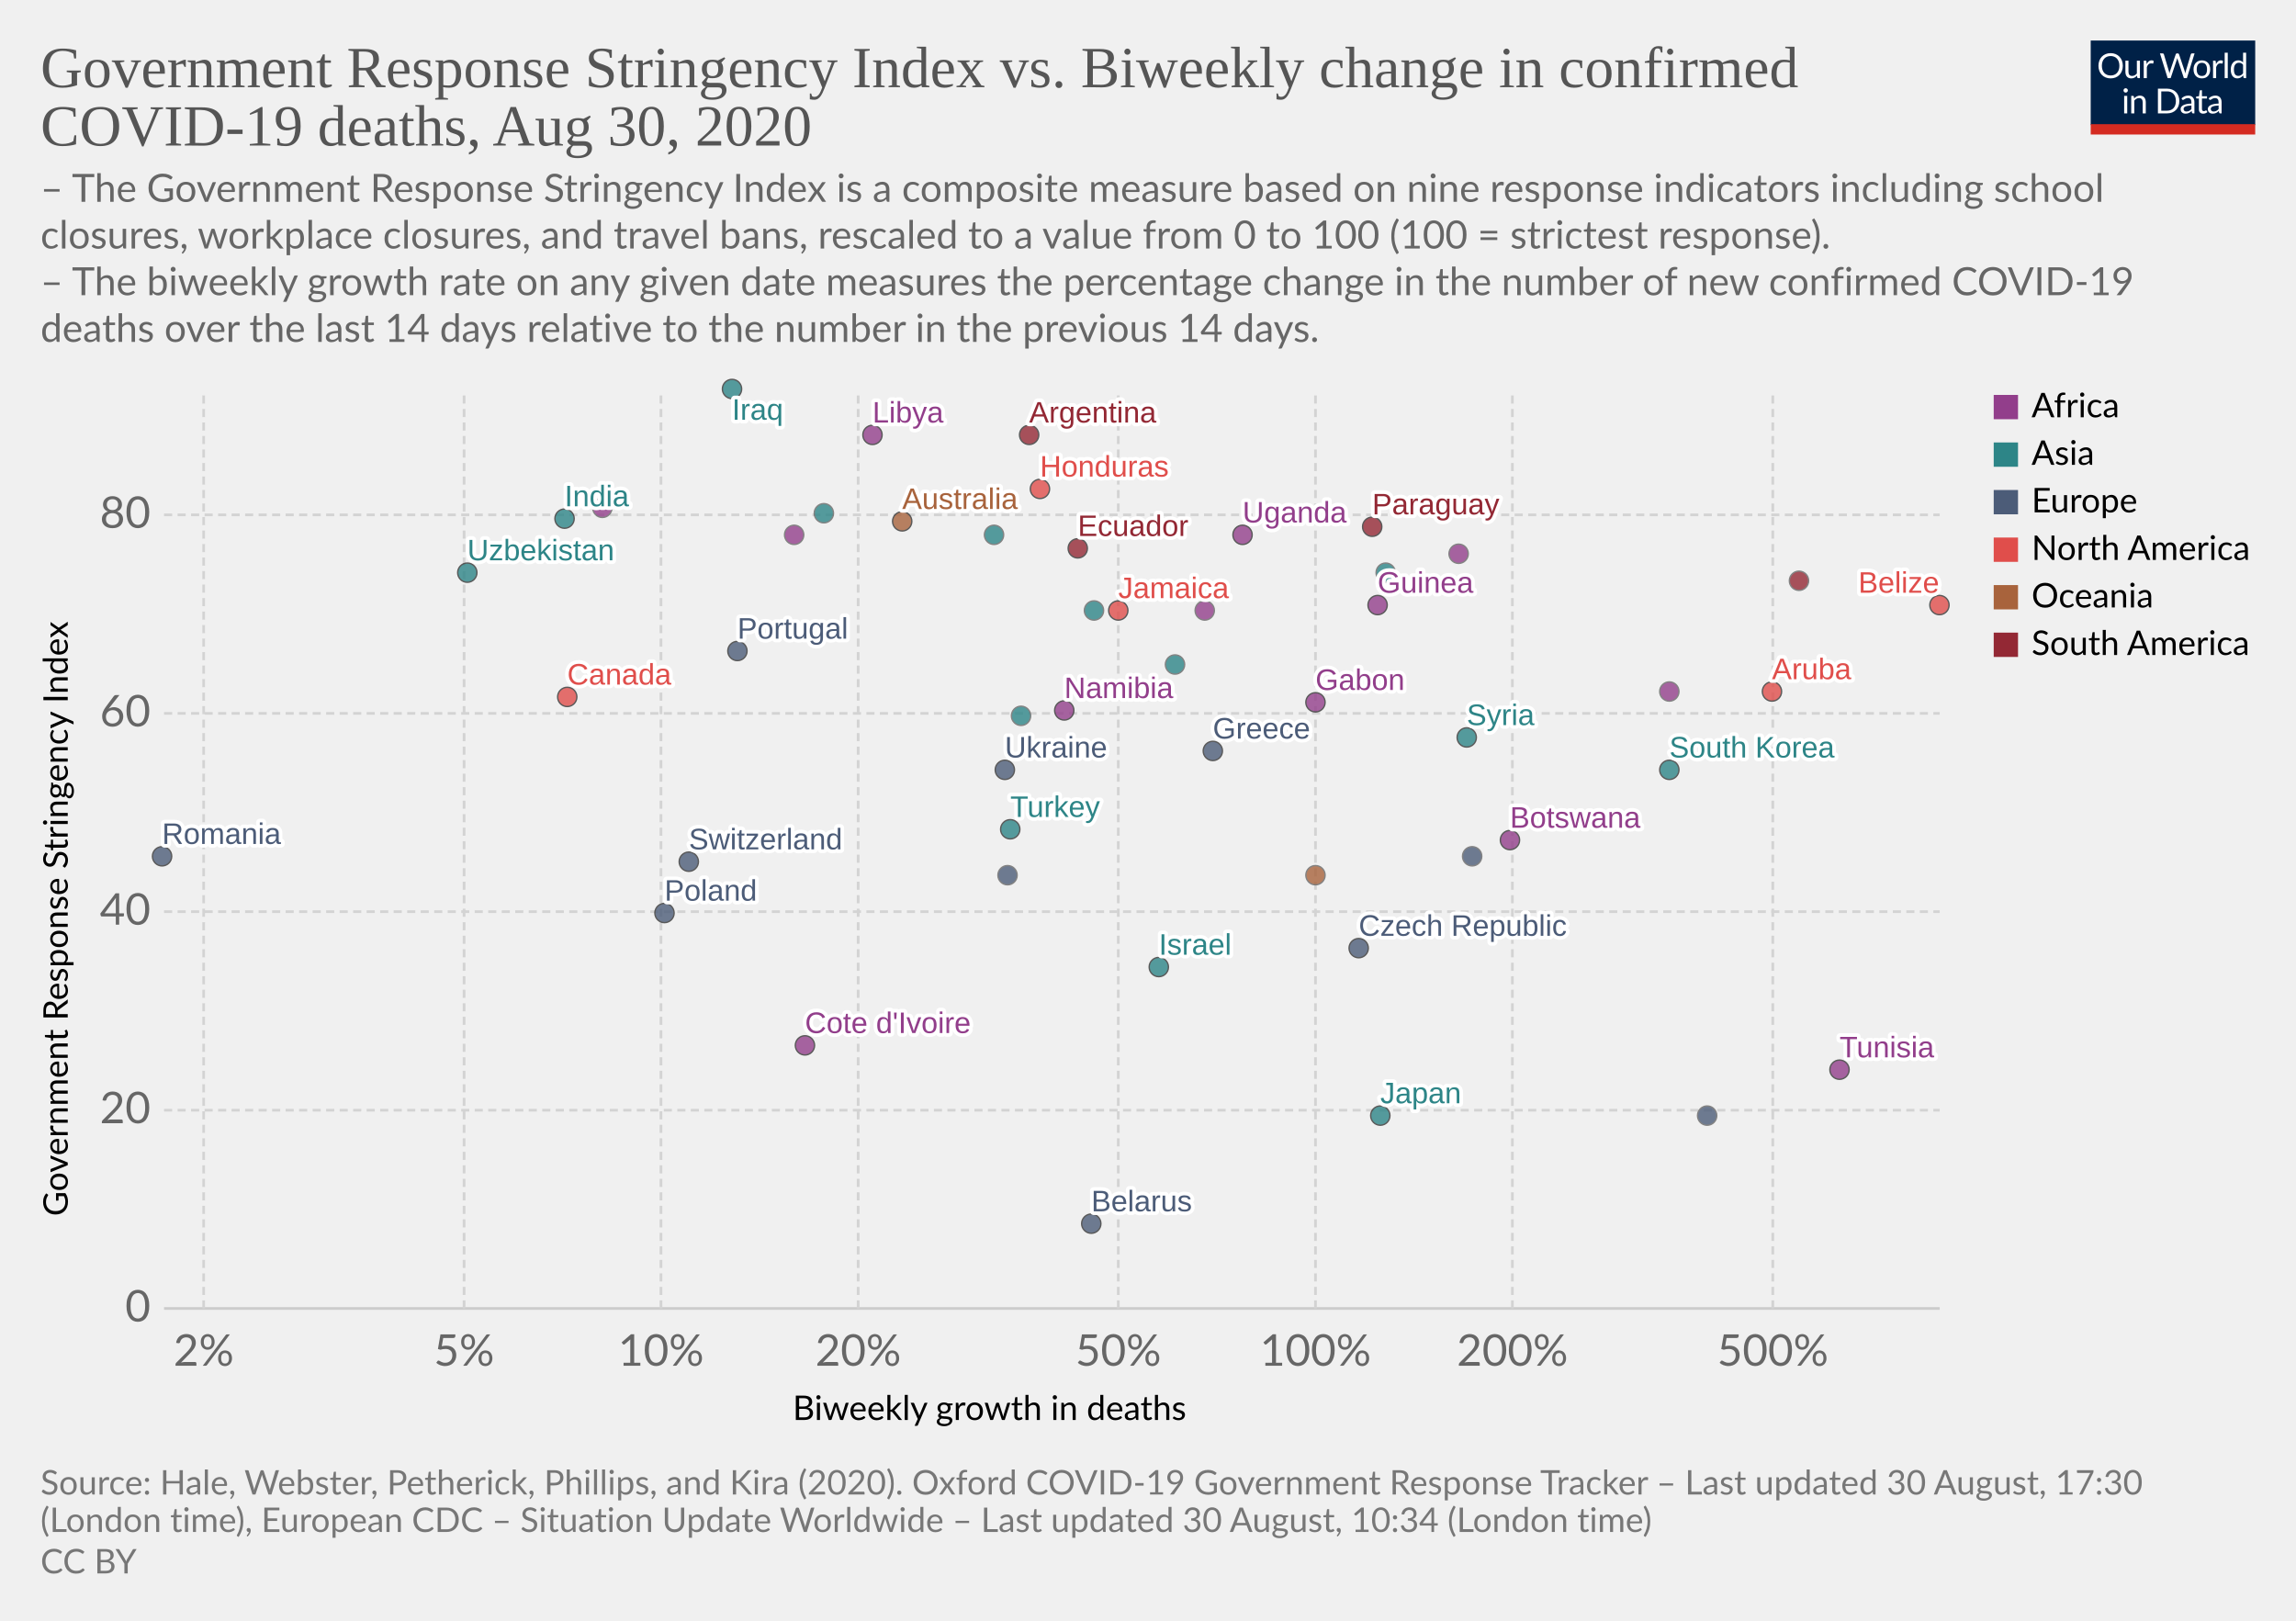
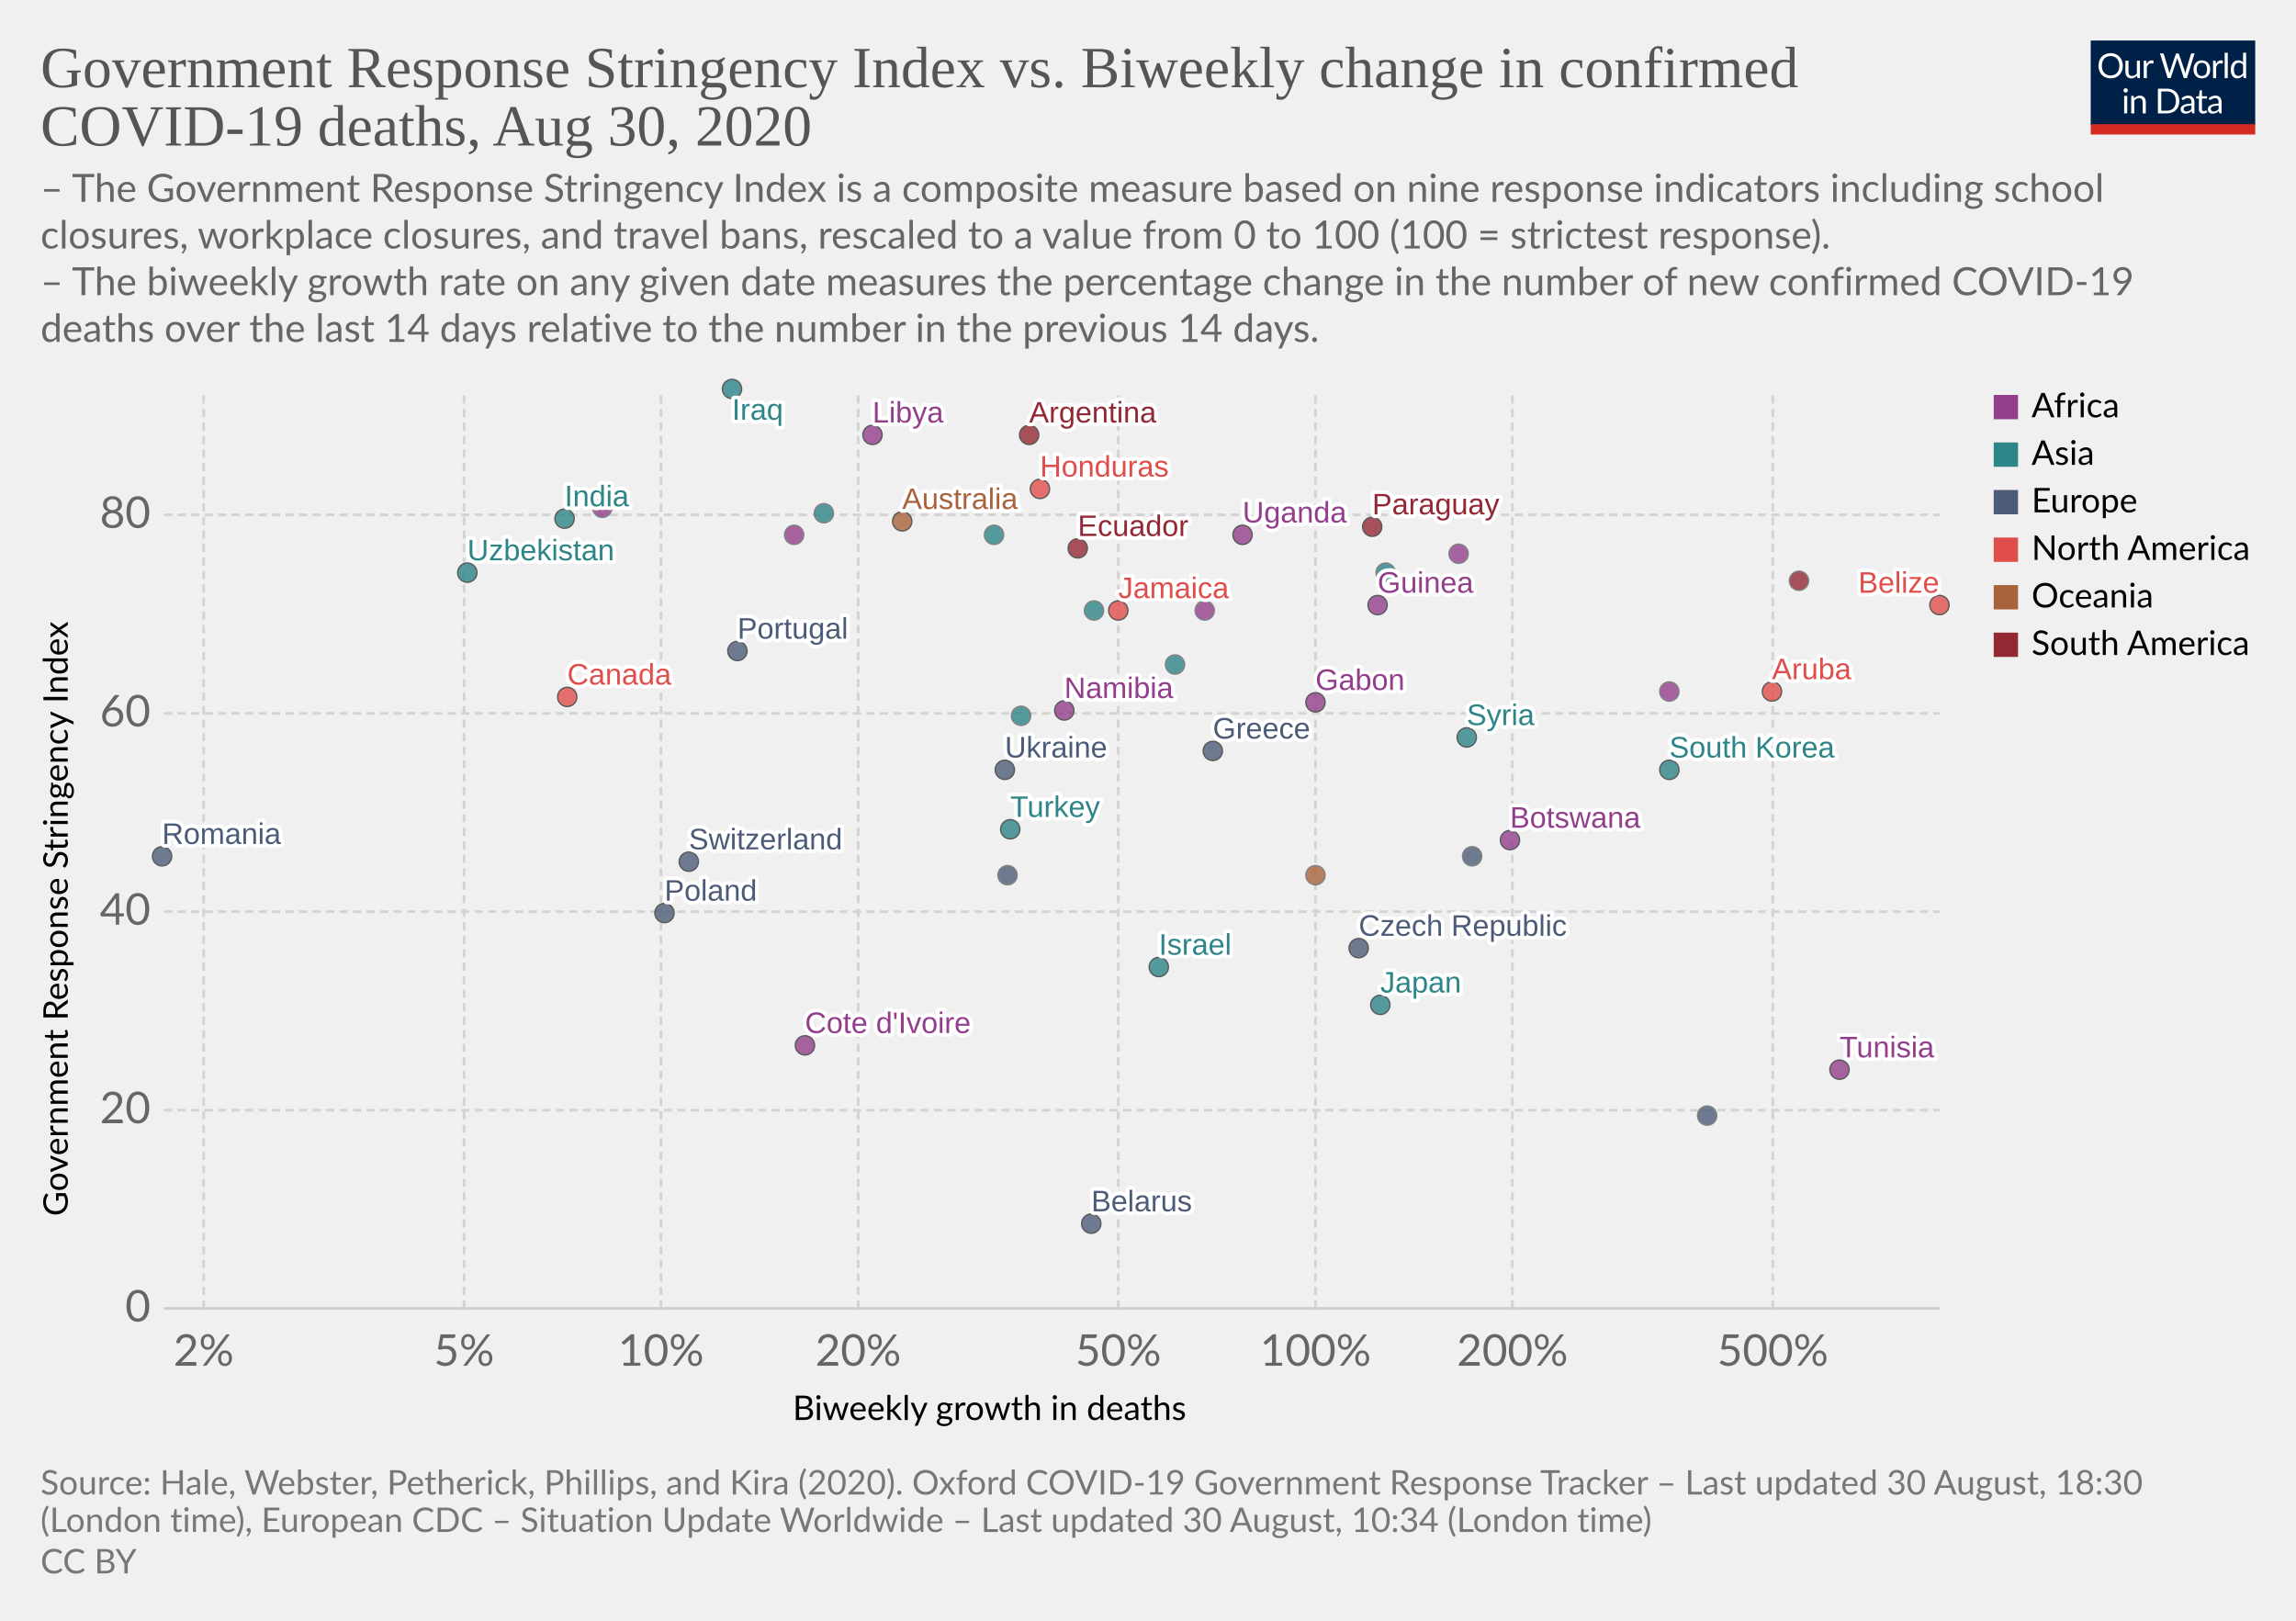
<svg xmlns="http://www.w3.org/2000/svg" version="1.1" style="background-color:#fff;-webkit-font-smoothing:antialiased" width="850" height="600" viewBox="0 0 850 600" font-family="Lato,'Helvetica Neue',Helvetica,Arial,sans-serif" font-size="18" text-rendering="optimizeLegibility">
  <g class="HeaderView">
    <g transform="matrix(.29 0 0 .29 774 15)">
      <svg width="210" height="120" viewBox="0 0 210 120" fill="none">
        <g clip-path="url(#clip0)">
          <path d="M0 0h210v107.89H0V0z" fill="#002147" />
          <path d="M40.98 32.25c0 2.36-.38 4.53-1.12 6.51a14.26 14.26 0 01-8.1 8.4c-1.9.78-4.02 1.17-6.34 1.17a16.6 16.6 0 01-6.33-1.17 14.31 14.31 0 01-8.08-8.4 18.29 18.29 0 01-1.12-6.51c0-2.36.38-4.53 1.12-6.5a14.32 14.32 0 018.07-8.44c1.92-.8 4.03-1.19 6.34-1.19 2.32 0 4.43.4 6.34 1.19 1.92.8 3.56 1.9 4.93 3.34a14.87 14.87 0 013.17 5.1 18.1 18.1 0 011.12 6.5zm-4.38 0c0-1.94-.26-3.68-.8-5.22a10.91 10.91 0 00-2.24-3.89 9.68 9.68 0 00-3.52-2.46 11.95 11.95 0 00-4.62-.86c-1.68 0-3.21.28-4.6.86a9.88 9.88 0 00-3.54 2.46 10.91 10.91 0 00-2.24 3.9c-.53 1.53-.8 3.27-.8 5.2 0 1.94.27 3.68.8 5.22a11.17 11.17 0 002.24 3.9 10.01 10.01 0 003.55 2.44c1.38.56 2.9.83 4.6.83 1.7 0 3.24-.27 4.61-.83a9.8 9.8 0 003.52-2.44 11.17 11.17 0 002.25-3.9c.53-1.54.8-3.28.8-5.21zm26.22-6.54V48H60.5c-.56 0-.9-.27-1.05-.81l-.31-2.4a12.45 12.45 0 01-3.26 2.6c-1.2.64-2.58.96-4.13.96-1.22 0-2.3-.2-3.24-.6a6.52 6.52 0 01-2.33-1.7 7.37 7.37 0 01-1.43-2.67c-.3-1.04-.46-2.2-.46-3.45V25.7h3.91v14.22c0 1.68.38 2.99 1.15 3.91.77.93 1.96 1.39 3.54 1.39 1.16 0 2.24-.27 3.23-.82a10.42 10.42 0 002.8-2.28V25.7h3.91zm8.61 4.47a9.94 9.94 0 012.6-3.56 5.64 5.64 0 013.76-1.3c.47 0 .92.05 1.34.15.44.1.83.27 1.17.49l-.3 2.92c-.09.37-.3.55-.66.55-.2 0-.5-.04-.9-.13a6.21 6.21 0 00-3.24.18c-.54.2-1.03.5-1.47.92-.42.4-.81.9-1.17 1.5-.33.58-.64 1.26-.92 2.02V48H67.7V25.71h2.25c.42 0 .72.08.88.25.16.16.27.44.33.83l.26 3.39zm61.16-13.7L122.75 48h-3.82l-7.99-24.05a21.95 21.95 0 01-.42-1.58 38.36 38.36 0 01-.44 1.58L102.05 48h-3.83L88.4 16.47h3.54c.38 0 .7.1.95.29.26.2.43.43.5.73l6.52 21.9c.1.4.2.83.28 1.28.1.46.2.94.29 1.46l.3-1.46c.12-.47.25-.9.38-1.27l7.41-21.91c.1-.25.26-.48.51-.69.27-.22.58-.33.95-.33h1.23c.38 0 .69.1.92.29.24.2.41.43.53.73l7.4 21.9a28.4 28.4 0 01.68 2.62 29.52 29.52 0 01.52-2.61l6.54-21.91c.07-.27.23-.5.48-.7.27-.21.58-.32.95-.32h3.32zm9.35 8.88c1.63 0 3.1.27 4.4.82a9.43 9.43 0 015.46 5.94c.5 1.4.74 2.98.74 4.73 0 1.76-.25 3.34-.74 4.75a9.43 9.43 0 01-5.46 5.92c-1.3.52-2.77.79-4.4.79-1.64 0-3.12-.27-4.44-.8a9.42 9.42 0 01-3.35-2.3c-.92-1-1.63-2.2-2.13-3.61-.49-1.41-.73-3-.73-4.75s.24-3.33.73-4.73c.5-1.43 1.2-2.64 2.13-3.63a9.4 9.4 0 013.35-2.31c1.32-.55 2.8-.82 4.44-.82zm0 19.89c2.2 0 3.84-.73 4.93-2.2 1.08-1.48 1.63-3.54 1.63-6.18 0-2.66-.55-4.72-1.63-6.2-1.09-1.49-2.73-2.23-4.93-2.23-1.12 0-2.09.2-2.93.57a5.7 5.7 0 00-2.06 1.65 7.5 7.5 0 00-1.24 2.67c-.26 1.04-.4 2.22-.4 3.54 0 2.64.55 4.7 1.64 6.18 1.1 1.47 2.76 2.2 4.99 2.2zm17.97-15.07a9.94 9.94 0 012.6-3.56 5.64 5.64 0 013.76-1.3c.47 0 .91.05 1.34.15.44.1.83.27 1.16.49l-.28 2.92c-.09.37-.31.55-.66.55-.2 0-.5-.04-.9-.13a6.2 6.2 0 00-3.24.18c-.54.2-1.03.5-1.47.92-.43.4-.82.9-1.17 1.5a13.1 13.1 0 00-.92 2.02V48h-3.94V25.71h2.24c.43 0 .72.08.88.25.17.16.28.44.33.83l.27 3.39zm15.04-14.59V48h-3.92V15.6h3.92zm19.55 15.43a6.22 6.22 0 00-2.38-2.05 6.7 6.7 0 00-2.86-.6c-2.07 0-3.66.75-4.77 2.23-1.12 1.48-1.68 3.6-1.68 6.33 0 1.46.13 2.7.38 3.74a7.29 7.29 0 001.1 2.56 4.35 4.35 0 001.78 1.45c.7.3 1.5.46 2.4.46 1.29 0 2.41-.3 3.36-.88a9.6 9.6 0 002.67-2.49V31.02zm3.91-15.43V48h-2.33c-.56 0-.9-.27-1.06-.81l-.35-2.71a12.13 12.13 0 01-3.25 2.77 8.28 8.28 0 01-4.23 1.06 7.31 7.31 0 01-6.14-2.9c-.73-.96-1.3-2.15-1.69-3.57a18.35 18.35 0 01.07-9.48 11.29 11.29 0 011.89-3.7 8.7 8.7 0 017.06-3.34 7.96 7.96 0 016.12 2.62V15.59h3.91zM46.61 70.71V93H42.7V70.71h3.91zm.84-7c0 .39-.08.75-.24 1.09a2.81 2.81 0 01-1.52 1.47 2.67 2.67 0 01-2.16 0 2.9 2.9 0 01-1.45-1.47 2.67 2.67 0 010-2.16c.15-.35.35-.65.6-.9.25-.27.53-.47.85-.62a2.67 2.67 0 012.16 0c.35.15.65.35.9.62.27.25.47.55.62.9.16.34.24.7.24 1.08zm7.97 10.24c.49-.54 1-1.04 1.54-1.48a9.85 9.85 0 013.66-1.84 8.96 8.96 0 015.43.35c.94.4 1.72.97 2.33 1.71a7.36 7.36 0 011.43 2.67c.32 1.04.49 2.19.49 3.45V93h-3.94V78.81c0-1.69-.4-3-1.17-3.92-.76-.93-1.93-1.4-3.5-1.4a6.6 6.6 0 00-3.25.83c-1 .56-1.92 1.31-2.77 2.27V93h-3.94V70.71h2.35c.56 0 .9.28 1.04.82l.3 2.42zm57.7 3.3c0 2.36-.37 4.5-1.11 6.44a14.3 14.3 0 01-3.17 4.98 14.1 14.1 0 01-4.93 3.2c-1.9.76-4.02 1.13-6.33 1.13H85.8V61.47h11.77c2.31 0 4.42.39 6.33 1.15a13.8 13.8 0 018.1 8.18 17.75 17.75 0 011.12 6.45zm-4.37 0c0-1.94-.26-3.67-.8-5.2a10.94 10.94 0 00-2.23-3.87 9.57 9.57 0 00-3.53-2.42 12.23 12.23 0 00-4.61-.83h-7.5v24.62h7.5c1.7 0 3.24-.28 4.61-.84a9.7 9.7 0 003.53-2.4 10.94 10.94 0 002.24-3.87c.53-1.53.8-3.26.8-5.2zm19.8 5.72c-1.8.06-3.34.2-4.62.44-1.26.22-2.3.51-3.1.88-.8.36-1.37.8-1.74 1.3-.35.5-.53 1.05-.53 1.67 0 .58.1 1.1.3 1.52a3 3 0 00.76 1.05c.34.27.73.46 1.17.6.45.11.94.17 1.45.17a7.28 7.28 0 003.5-.81 11.95 11.95 0 002.82-2.2v-4.62zm-12.65-9.11a12.73 12.73 0 013.98-2.66c1.43-.59 3-.88 4.73-.88 1.25 0 2.36.2 3.33.61a6.81 6.81 0 013.94 4.38c.33 1.04.5 2.19.5 3.43V93h-1.74a1.8 1.8 0 01-.88-.18c-.2-.13-.36-.38-.48-.74l-.44-2.12c-.59.55-1.16 1.03-1.72 1.46a9.48 9.48 0 01-3.74 1.7c-.69.15-1.46.23-2.3.23-.87 0-1.69-.12-2.45-.35a5.34 5.34 0 01-3.34-2.93 6.64 6.64 0 01-.49-2.64c0-.88.25-1.72.73-2.53a6.33 6.33 0 012.35-2.17c1.09-.63 2.5-1.15 4.25-1.54 1.75-.41 3.89-.65 6.42-.7v-1.75c0-1.73-.37-3.03-1.12-3.91-.75-.9-1.84-1.34-3.28-1.34-.97 0-1.78.12-2.44.37-.64.23-1.2.5-1.7.81l-1.23.82c-.33.23-.67.35-1 .35-.27 0-.5-.07-.69-.2a2.1 2.1 0 01-.48-.53l-.7-1.25zm27.67 19.5c-1.76 0-3.12-.5-4.07-1.48-.94-.98-1.41-2.4-1.41-4.25V74h-2.68a.9.9 0 01-.6-.2c-.16-.14-.24-.36-.24-.66v-1.56l3.65-.46.9-6.89a.9.9 0 01.29-.52.88.88 0 01.62-.22H142v7.67h6.44V74H142v13.38c0 .94.22 1.63.68 2.09.45.45 1.04.68 1.76.68a3.21 3.21 0 001.85-.53l.55-.35c.16-.12.3-.18.41-.18.2 0 .4.13.55.38l1.15 1.87a7.45 7.45 0 01-2.44 1.5c-.96.35-1.94.52-2.95.52zm19.68-10.4c-1.8.07-3.34.21-4.62.45-1.26.22-2.3.51-3.1.88-.8.36-1.37.8-1.74 1.3-.35.5-.53 1.05-.53 1.67 0 .58.1 1.1.3 1.52.18.42.44.77.76 1.05.34.27.73.46 1.17.6.45.11.94.17 1.45.17a7.3 7.3 0 003.5-.81 12.04 12.04 0 002.82-2.2v-4.62zm-12.65-9.1a12.72 12.72 0 013.99-2.66c1.42-.59 3-.88 4.72-.88 1.25 0 2.36.2 3.33.61a6.81 6.81 0 013.94 4.38c.33 1.04.5 2.19.5 3.43V93h-1.74a1.8 1.8 0 01-.88-.18c-.2-.13-.36-.38-.48-.74l-.44-2.12c-.59.55-1.16 1.03-1.72 1.46a9.48 9.48 0 01-3.74 1.7c-.69.15-1.46.23-2.3.23-.87 0-1.69-.12-2.45-.35a5.33 5.33 0 01-3.34-2.93 6.62 6.62 0 01-.49-2.64c0-.88.25-1.72.73-2.53a6.33 6.33 0 012.35-2.17c1.09-.63 2.5-1.15 4.25-1.54a31.2 31.2 0 016.42-.7v-1.75c0-1.73-.37-3.03-1.12-3.91-.75-.9-1.84-1.34-3.28-1.34-.97 0-1.78.12-2.44.37-.64.23-1.2.5-1.7.81-.46.3-.87.57-1.22.82-.34.23-.68.35-1.02.35-.26 0-.49-.07-.68-.2a1.88 1.88 0 01-.48-.53l-.7-1.25z" fill="#fff" />
          <path fill="#D42B21" d="M0 106.79h210V120H0z" />
        </g>
        <defs>
          <clipPath id="clip0">
            <path fill="#fff" d="M0 0h210v120H0z" />
          </clipPath>
        </defs>
      </svg>
    </g>
    <a href="https://ourworldindata.org/grapher/stringency-index-vs-biweekly-covid-deaths" target="_blank" font-family="&quot;Playfair Display&quot;,Georgia,&quot;Times New Roman&quot;,serif">
      <text font-size="21.6" x="15" y="32.3" fill="#555">
        <tspan x="15" y="32.28">Government Response Stringency Index vs. Biweekly change in confirmed</tspan>
        <tspan x="15" y="53.88">COVID-19 deaths, Aug 30, 2020</tspan>
      </text>
    </a>
    <text font-size="14.4" x="15" y="74.7" fill="#666">
      <tspan x="15" y="74.72">– The Government Response Stringency Index is a composite measure based on nine response indicators including school</tspan>
      <tspan x="15" y="92">closures, workplace closures, and travel bans, rescaled to a value from 0 to 100 (100 = strictest response).</tspan>
      <tspan x="15" y="109.28"> – The biweekly growth rate on any given date measures the percentage change in the number of new confirmed COVID-19</tspan>
      <tspan x="15" y="126.56">deaths over the last 14 days relative to the number in the previous 14 days.</tspan>
    </text>
  </g>
  <g class="ScatterPlot">
    <g class="AxisBoxView">
      <g class="HorizontalAxis">
        <text font-size="12.6" x="293.5" y="525.7">
          <tspan x="293.47" y="525.68">Biweekly growth in deaths</tspan>
        </text>
        <text x="75.4" y="505.6" fill="#666" text-anchor="middle" font-size="16.2">2%</text>
        <text x="171.8" y="505.6" fill="#666" text-anchor="middle" font-size="16.2">5%</text>
        <text x="244.7" y="505.6" fill="#666" text-anchor="middle" font-size="16.2">10%</text>
        <text x="317.7" y="505.6" fill="#666" text-anchor="middle" font-size="16.2">20%</text>
        <text x="414" y="505.6" fill="#666" text-anchor="middle" font-size="16.2">50%</text>
        <text x="487" y="505.6" fill="#666" text-anchor="middle" font-size="16.2">100%</text>
        <text x="559.9" y="505.6" fill="#666" text-anchor="middle" font-size="16.2">200%</text>
        <text x="656.3" y="505.6" fill="#666" text-anchor="middle" font-size="16.2">500%</text>
      </g>
      <g class="VerticalAxis">
        <text font-size="12.6" x="-450.2" y="25.1" transform="rotate(-90)">
          <tspan x="-450.2" y="25.08">Government Response Stringency Index</tspan>
        </text>
        <text x="55.74" y="484.4" fill="#666" dominant-baseline="middle" text-anchor="end" font-size="16.2">0</text>
        <text x="55.74" y="411" fill="#666" dominant-baseline="middle" text-anchor="end" font-size="16.2">20</text>
        <text x="55.74" y="337.5" fill="#666" dominant-baseline="middle" text-anchor="end" font-size="16.2">40</text>
        <text x="55.74" y="264.1" fill="#666" dominant-baseline="middle" text-anchor="end" font-size="16.2">60</text>
        <text x="55.74" y="190.6" fill="#666" dominant-baseline="middle" text-anchor="end" font-size="16.2">80</text>
      </g>
      <g class="AxisGridLines horizontalLines">
        <path stroke="#ccc" d="M60.74 484.4h657.35" />
        <path stroke="#d3d3d3" stroke-dasharray="3,2" d="M60.74 411h657.35M60.74 337.5h657.35M60.74 264.1h657.35M60.74 190.6h657.35" />
      </g>
      <g class="AxisGridLines verticalLines" stroke="#d3d3d3" stroke-dasharray="3,2">
        <path d="M75.4 484.4v-340M171.8 484.4v-340M244.7 484.4v-340M317.7 484.4v-340M414 484.4v-340M487 484.4v-340M559.9 484.4v-340M656.3 484.4v-340" />
      </g>
    </g>
    <g class="PointsWithLabels clickable" clip-path="url(#a)" font-family="Arial, sans-serif">
      <path fill="rgba(255,255,255,0)" d="M60.74 144.4h657.35v340H60.74z" />
      <defs>
        <clipPath id="a">
          <path d="M50.74 134.4h677.35v360H50.74z" />
        </clipPath>
      </defs>
      <g class="key-Argentina_0">
        <circle cx="381" cy="161" r="3.57" fill="#932834" opacity=".8" stroke="#333" stroke-width=".5" />
      </g>
      <g class="key-Australia_0">
        <circle cx="334" cy="193" r="3.57" fill="#A8633C" opacity=".8" stroke="#333" stroke-width=".5" />
      </g>
      <g class="key-Belarus_0">
        <circle cx="404" cy="453" r="3.57" fill="#4C5C78" opacity=".8" stroke="#333" stroke-width=".5" />
      </g>
      <g class="key-Belize_0">
        <circle cx="718" cy="224" r="3.57" fill="#E04E4B" opacity=".8" stroke="#333" stroke-width=".5" />
      </g>
      <g class="key-Botswana_0">
        <circle cx="559" cy="311" r="3.57" fill="#923E8B" opacity=".8" stroke="#333" stroke-width=".5" />
      </g>
      <g class="key-Canada_0">
        <circle cx="210" cy="258" r="3.57" fill="#E04E4B" opacity=".8" stroke="#333" stroke-width=".5" />
      </g>
      <g class="key-Switzerland_0">
        <circle cx="255" cy="319" r="3.57" fill="#4C5C78" opacity=".8" stroke="#333" stroke-width=".5" />
      </g>
      <g class="key-Czech-Republic_0">
        <circle cx="503" cy="351" r="3.57" fill="#4C5C78" opacity=".8" stroke="#333" stroke-width=".5" />
      </g>
      <g class="key-Palestine_0">
        <circle cx="368" cy="198" r="3.57" fill="#2D8587" opacity=".8" stroke="#666" stroke-width=".5" />
      </g>
      <g class="key-Paraguay_0">
        <circle cx="508" cy="195" r="3.57" fill="#932834" opacity=".8" stroke="#333" stroke-width=".5" />
      </g>
      <g class="key-Bangladesh_0">
        <circle cx="305" cy="190" r="3.57" fill="#2D8587" opacity=".8" stroke="#666" stroke-width=".5" />
      </g>
      <g class="key-Cote-d__0027Ivoire_0">
        <circle cx="298" cy="387" r="3.57" fill="#923E8B" opacity=".8" stroke="#333" stroke-width=".5" />
      </g>
      <g class="key-Jamaica_0">
        <circle cx="414" cy="226" r="3.57" fill="#E04E4B" opacity=".8" stroke="#333" stroke-width=".5" />
      </g>
      <g class="key-Turkey_0">
        <circle cx="374" cy="307" r="3.57" fill="#2D8587" opacity=".8" stroke="#333" stroke-width=".5" />
      </g>
      <g class="key-Aruba_0">
        <circle cx="656" cy="256" r="3.57" fill="#E04E4B" opacity=".8" stroke="#333" stroke-width=".5" />
      </g>
      <g class="key-Gabon_0">
        <circle cx="487" cy="260" r="3.57" fill="#923E8B" opacity=".8" stroke="#333" stroke-width=".5" />
      </g>
      <g class="key-Ethiopia_0">
        <circle cx="294" cy="198" r="3.57" fill="#923E8B" opacity=".8" stroke="#666" stroke-width=".5" />
      </g>
      <g class="key-Guinea_0">
        <circle cx="510" cy="224" r="3.57" fill="#923E8B" opacity=".8" stroke="#333" stroke-width=".5" />
      </g>
      <g class="key-Namibia_0">
        <circle cx="394" cy="263" r="3.57" fill="#923E8B" opacity=".8" stroke="#333" stroke-width=".5" />
      </g>
      <g class="key-Rwanda_0">
        <circle cx="540" cy="205" r="3.57" fill="#923E8B" opacity=".8" stroke="#666" stroke-width=".5" />
      </g>
      <g class="key-Ecuador_0">
        <circle cx="399" cy="203" r="3.57" fill="#932834" opacity=".8" stroke="#333" stroke-width=".5" />
      </g>
      <g class="key-France_0">
        <circle cx="373" cy="324" r="3.57" fill="#4C5C78" opacity=".8" stroke="#666" stroke-width=".5" />
      </g>
      <g class="key-Greece_0">
        <circle cx="449" cy="278" r="3.57" fill="#4C5C78" opacity=".8" stroke="#333" stroke-width=".5" />
      </g>
      <g class="key-Guyana_0">
        <circle cx="666" cy="215" r="3.57" fill="#932834" opacity=".8" stroke="#666" stroke-width=".5" />
      </g>
      <g class="key-Honduras_0">
        <circle cx="385" cy="181" r="3.57" fill="#E04E4B" opacity=".8" stroke="#333" stroke-width=".5" />
      </g>
      <g class="key-Indonesia_0">
        <circle cx="378" cy="265" r="3.57" fill="#2D8587" opacity=".8" stroke="#666" stroke-width=".5" />
      </g>
      <g class="key-India_0">
        <circle cx="209" cy="192" r="3.57" fill="#2D8587" opacity=".8" stroke="#333" stroke-width=".5" />
      </g>
      <g class="key-Iraq_0">
        <circle cx="271" cy="144" r="3.57" fill="#2D8587" opacity=".8" stroke="#333" stroke-width=".5" />
      </g>
      <g class="key-Israel_0">
        <circle cx="429" cy="358" r="3.57" fill="#2D8587" opacity=".8" stroke="#333" stroke-width=".5" />
      </g>
      <g class="key-Japan_0">
-         <circle cx="511" cy="413" r="3.57" fill="#2D8587" opacity=".8" stroke="#333" stroke-width=".5" />
+         <circle cx="511" cy="372" r="3.57" fill="#2D8587" opacity=".8" stroke="#333" stroke-width=".5" />
      </g>
      <g class="key-Syria_0">
        <circle cx="543" cy="273" r="3.57" fill="#2D8587" opacity=".8" stroke="#333" stroke-width=".5" />
      </g>
      <g class="key-Uganda_0">
        <circle cx="460" cy="198" r="3.57" fill="#923E8B" opacity=".8" stroke="#333" stroke-width=".5" />
      </g>
      <g class="key-Zimbabwe_0">
        <circle cx="223" cy="188" r="3.57" fill="#923E8B" opacity=".8" stroke="#666" stroke-width=".5" />
      </g>
      <g class="key-Morocco_0">
        <circle cx="446" cy="226" r="3.57" fill="#923E8B" opacity=".8" stroke="#666" stroke-width=".5" />
      </g>
      <g class="key-Tunisia_0">
        <circle cx="681" cy="396" r="3.57" fill="#923E8B" opacity=".8" stroke="#333" stroke-width=".5" />
      </g>
      <g class="key-Ukraine_0">
        <circle cx="372" cy="285" r="3.57" fill="#4C5C78" opacity=".8" stroke="#333" stroke-width=".5" />
      </g>
      <g class="key-Libya_0">
        <circle cx="323" cy="161" r="3.57" fill="#923E8B" opacity=".8" stroke="#333" stroke-width=".5" />
      </g>
      <g class="key-South-Korea_0">
        <circle cx="618" cy="285" r="3.57" fill="#2D8587" opacity=".8" stroke="#333" stroke-width=".5" />
      </g>
      <g class="key-Lebanon_0">
        <circle cx="435" cy="246" r="3.57" fill="#2D8587" opacity=".8" stroke="#666" stroke-width=".5" />
      </g>
      <g class="key-Lithuania_0">
        <circle cx="632" cy="413" r="3.57" fill="#4C5C78" opacity=".8" stroke="#666" stroke-width=".5" />
      </g>
      <g class="key-Netherlands_0">
        <circle cx="545" cy="317" r="3.57" fill="#4C5C78" opacity=".8" stroke="#666" stroke-width=".5" />
      </g>
      <g class="key-Nepal_0">
        <circle cx="513" cy="212" r="3.57" fill="#2D8587" opacity=".8" stroke="#666" stroke-width=".5" />
      </g>
      <g class="key-Philippines_0">
        <circle cx="405" cy="226" r="3.57" fill="#2D8587" opacity=".8" stroke="#666" stroke-width=".5" />
      </g>
      <g class="key-Poland_0">
        <circle cx="246" cy="338" r="3.57" fill="#4C5C78" opacity=".8" stroke="#333" stroke-width=".5" />
      </g>
      <g class="key-Portugal_0">
        <circle cx="273" cy="241" r="3.57" fill="#4C5C78" opacity=".8" stroke="#333" stroke-width=".5" />
      </g>
      <g class="key-Romania_0">
        <circle cx="60" cy="317" r="3.57" fill="#4C5C78" opacity=".8" stroke="#333" stroke-width=".5" />
      </g>
      <g class="key-Congo_0">
        <circle cx="618" cy="256" r="3.57" fill="#923E8B" opacity=".8" stroke="#666" stroke-width=".5" />
      </g>
      <g class="key-Uzbekistan_0">
        <circle cx="173" cy="212" r="3.57" fill="#2D8587" opacity=".8" stroke="#333" stroke-width=".5" />
      </g>
      <g class="key-Papua-New-Guinea_0">
        <circle cx="487" cy="324" r="3.57" fill="#A8633C" opacity=".8" stroke="#666" stroke-width=".5" />
      </g>
      <g class="backgroundLabels" fill="#333" font-size="11" font-weight="400">
        <text x="381" y="156.43" fill="#fff" stroke="#fff" stroke-linecap="round" stroke-linejoin="round" stroke-width=".25em">Argentina</text>
        <text x="381" y="156.43" fill="#932834">Argentina</text>
        <text x="334" y="188.43" fill="#fff" stroke="#fff" stroke-linecap="round" stroke-linejoin="round" stroke-width=".25em">Australia</text>
        <text x="334" y="188.43" fill="#A8633C">Australia</text>
        <text x="404" y="448.43" fill="#fff" stroke="#fff" stroke-linecap="round" stroke-linejoin="round" stroke-width=".25em">Belarus</text>
        <text x="404" y="448.43" fill="#4C5C78">Belarus</text>
        <text x="687.97" y="219.43" fill="#fff" stroke="#fff" stroke-linecap="round" stroke-linejoin="round" stroke-width=".25em">Belize</text>
        <text x="687.97" y="219.43" fill="#E04E4B">Belize</text>
        <text x="559" y="306.43" fill="#fff" stroke="#fff" stroke-linecap="round" stroke-linejoin="round" stroke-width=".25em">Botswana</text>
        <text x="559" y="306.43" fill="#923E8B">Botswana</text>
        <text x="210" y="253.43" fill="#fff" stroke="#fff" stroke-linecap="round" stroke-linejoin="round" stroke-width=".25em">Canada</text>
        <text x="210" y="253.43" fill="#E04E4B">Canada</text>
        <text x="255" y="314.43" fill="#fff" stroke="#fff" stroke-linecap="round" stroke-linejoin="round" stroke-width=".25em">Switzerland</text>
        <text x="255" y="314.43" fill="#4C5C78">Switzerland</text>
        <text x="503" y="346.43" fill="#fff" stroke="#fff" stroke-linecap="round" stroke-linejoin="round" stroke-width=".25em">Czech Republic</text>
        <text x="503" y="346.43" fill="#4C5C78">Czech Republic</text>
        <text x="508" y="190.43" fill="#fff" stroke="#fff" stroke-linecap="round" stroke-linejoin="round" stroke-width=".25em">Paraguay</text>
        <text x="508" y="190.43" fill="#932834">Paraguay</text>
        <text x="298" y="382.43" fill="#fff" stroke="#fff" stroke-linecap="round" stroke-linejoin="round" stroke-width=".25em">Cote d'Ivoire</text>
        <text x="298" y="382.43" fill="#923E8B">Cote d'Ivoire</text>
        <text x="414" y="221.43" fill="#fff" stroke="#fff" stroke-linecap="round" stroke-linejoin="round" stroke-width=".25em">Jamaica</text>
        <text x="414" y="221.43" fill="#E04E4B">Jamaica</text>
        <text x="374" y="302.43" fill="#fff" stroke="#fff" stroke-linecap="round" stroke-linejoin="round" stroke-width=".25em">Turkey</text>
        <text x="374" y="302.43" fill="#2D8587">Turkey</text>
        <text x="656" y="251.43" fill="#fff" stroke="#fff" stroke-linecap="round" stroke-linejoin="round" stroke-width=".25em">Aruba</text>
        <text x="656" y="251.43" fill="#E04E4B">Aruba</text>
        <text x="487" y="255.43" fill="#fff" stroke="#fff" stroke-linecap="round" stroke-linejoin="round" stroke-width=".25em">Gabon</text>
        <text x="487" y="255.43" fill="#923E8B">Gabon</text>
        <text x="510" y="219.43" fill="#fff" stroke="#fff" stroke-linecap="round" stroke-linejoin="round" stroke-width=".25em">Guinea</text>
        <text x="510" y="219.43" fill="#923E8B">Guinea</text>
        <text x="394" y="258.43" fill="#fff" stroke="#fff" stroke-linecap="round" stroke-linejoin="round" stroke-width=".25em">Namibia</text>
        <text x="394" y="258.43" fill="#923E8B">Namibia</text>
        <text x="399" y="198.43" fill="#fff" stroke="#fff" stroke-linecap="round" stroke-linejoin="round" stroke-width=".25em">Ecuador</text>
        <text x="399" y="198.43" fill="#932834">Ecuador</text>
        <text x="449" y="273.43" fill="#fff" stroke="#fff" stroke-linecap="round" stroke-linejoin="round" stroke-width=".25em">Greece</text>
        <text x="449" y="273.43" fill="#4C5C78">Greece</text>
        <text x="385" y="176.43" fill="#fff" stroke="#fff" stroke-linecap="round" stroke-linejoin="round" stroke-width=".25em">Honduras</text>
        <text x="385" y="176.43" fill="#E04E4B">Honduras</text>
        <text x="209" y="187.43" fill="#fff" stroke="#fff" stroke-linecap="round" stroke-linejoin="round" stroke-width=".25em">India</text>
        <text x="209" y="187.43" fill="#2D8587">India</text>
        <text x="271" y="155.4" fill="#fff" stroke="#fff" stroke-linecap="round" stroke-linejoin="round" stroke-width=".25em">Iraq</text>
        <text x="271" y="155.4" fill="#2D8587">Iraq</text>
        <text x="429" y="353.43" fill="#fff" stroke="#fff" stroke-linecap="round" stroke-linejoin="round" stroke-width=".25em">Israel</text>
        <text x="429" y="353.43" fill="#2D8587">Israel</text>
-         <text x="511" y="408.43" fill="#fff" stroke="#fff" stroke-linecap="round" stroke-linejoin="round" stroke-width=".25em">Japan</text>
-         <text x="511" y="408.43" fill="#2D8587">Japan</text>
+         <text x="511" y="367.43" fill="#fff" stroke="#fff" stroke-linecap="round" stroke-linejoin="round" stroke-width=".25em">Japan</text>
+         <text x="511" y="367.43" fill="#2D8587">Japan</text>
        <text x="543" y="268.43" fill="#fff" stroke="#fff" stroke-linecap="round" stroke-linejoin="round" stroke-width=".25em">Syria</text>
        <text x="543" y="268.43" fill="#2D8587">Syria</text>
        <text x="460" y="193.43" fill="#fff" stroke="#fff" stroke-linecap="round" stroke-linejoin="round" stroke-width=".25em">Uganda</text>
        <text x="460" y="193.43" fill="#923E8B">Uganda</text>
        <text x="681" y="391.43" fill="#fff" stroke="#fff" stroke-linecap="round" stroke-linejoin="round" stroke-width=".25em">Tunisia</text>
        <text x="681" y="391.43" fill="#923E8B">Tunisia</text>
        <text x="372" y="280.43" fill="#fff" stroke="#fff" stroke-linecap="round" stroke-linejoin="round" stroke-width=".25em">Ukraine</text>
        <text x="372" y="280.43" fill="#4C5C78">Ukraine</text>
        <text x="323" y="156.43" fill="#fff" stroke="#fff" stroke-linecap="round" stroke-linejoin="round" stroke-width=".25em">Libya</text>
        <text x="323" y="156.43" fill="#923E8B">Libya</text>
        <text x="618" y="280.43" fill="#fff" stroke="#fff" stroke-linecap="round" stroke-linejoin="round" stroke-width=".25em">South Korea</text>
        <text x="618" y="280.43" fill="#2D8587">South Korea</text>
        <text x="246" y="333.43" fill="#fff" stroke="#fff" stroke-linecap="round" stroke-linejoin="round" stroke-width=".25em">Poland</text>
        <text x="246" y="333.43" fill="#4C5C78">Poland</text>
        <text x="273" y="236.43" fill="#fff" stroke="#fff" stroke-linecap="round" stroke-linejoin="round" stroke-width=".25em">Portugal</text>
        <text x="273" y="236.43" fill="#4C5C78">Portugal</text>
        <text x="60" y="312.43" fill="#fff" stroke="#fff" stroke-linecap="round" stroke-linejoin="round" stroke-width=".25em">Romania</text>
        <text x="60" y="312.43" fill="#4C5C78">Romania</text>
        <text x="173" y="207.43" fill="#fff" stroke="#fff" stroke-linecap="round" stroke-linejoin="round" stroke-width=".25em">Uzbekistan</text>
        <text x="173" y="207.43" fill="#2D8587">Uzbekistan</text>
      </g>
    </g>
    <g class="ScatterColorLegend clickable" cursor="pointer">
      <g class="legendMark">
        <path fill="#923E8B" d="M738.09 146.2h9v9h-9z" />
        <text font-size="12.6" x="752.1" y="154.5">
          <tspan x="752.09" y="154.48">Africa</tspan>
        </text>
      </g>
      <g class="legendMark">
        <path fill="#2D8587" d="M738.09 163.8h9v9h-9z" />
        <text font-size="12.6" x="752.1" y="172.1">
          <tspan x="752.09" y="172.08">Asia</tspan>
        </text>
      </g>
      <g class="legendMark">
        <path fill="#4C5C78" d="M738.09 181.4h9v9h-9z" />
        <text font-size="12.6" x="752.1" y="189.7">
          <tspan x="752.09" y="189.68">Europe</tspan>
        </text>
      </g>
      <g class="legendMark">
        <path fill="#E04E4B" d="M738.09 199h9v9h-9z" />
        <text font-size="12.6" x="752.1" y="207.3">
          <tspan x="752.09" y="207.28">North America</tspan>
        </text>
      </g>
      <g class="legendMark">
        <path fill="#A8633C" d="M738.09 216.6h9v9h-9z" />
        <text font-size="12.6" x="752.1" y="224.9">
          <tspan x="752.09" y="224.88">Oceania</tspan>
        </text>
      </g>
      <g class="legendMark">
        <path fill="#932834" d="M738.09 234.2h9v9h-9z" />
        <text font-size="12.6" x="752.1" y="242.5">
          <tspan x="752.09" y="242.48">South America</tspan>
        </text>
      </g>
    </g>
  </g>
  <g class="SourcesFooter" fill="#777">
    <g class="clickable" fill="#777">
      <text font-size="12.6" x="15" y="553.3">
-         <tspan x="15" y="553.28">Source: Hale, Webster, Petherick, Phillips, and Kira (2020). Oxford COVID-19 Government Response Tracker – Last updated 30 August, 17:30</tspan>
+         <tspan x="15" y="553.28">Source: Hale, Webster, Petherick, Phillips, and Kira (2020). Oxford COVID-19 Government Response Tracker – Last updated 30 August, 18:30</tspan>
        <tspan x="15" y="567.14">(London time), European CDC – Situation Update Worldwide – Last updated 30 August, 10:34 (London time)</tspan>
      </text>
    </g>
    <text font-size="12.6" x="15" y="582.5">
      <tspan x="15" y="582.48">
        <a class="cclogo" href="http://creativecommons.org/licenses/by/4.0/deed.en_US" target="_blank" fill="#777">CC BY</a>
      </tspan>
    </text>
  </g>
</svg>
